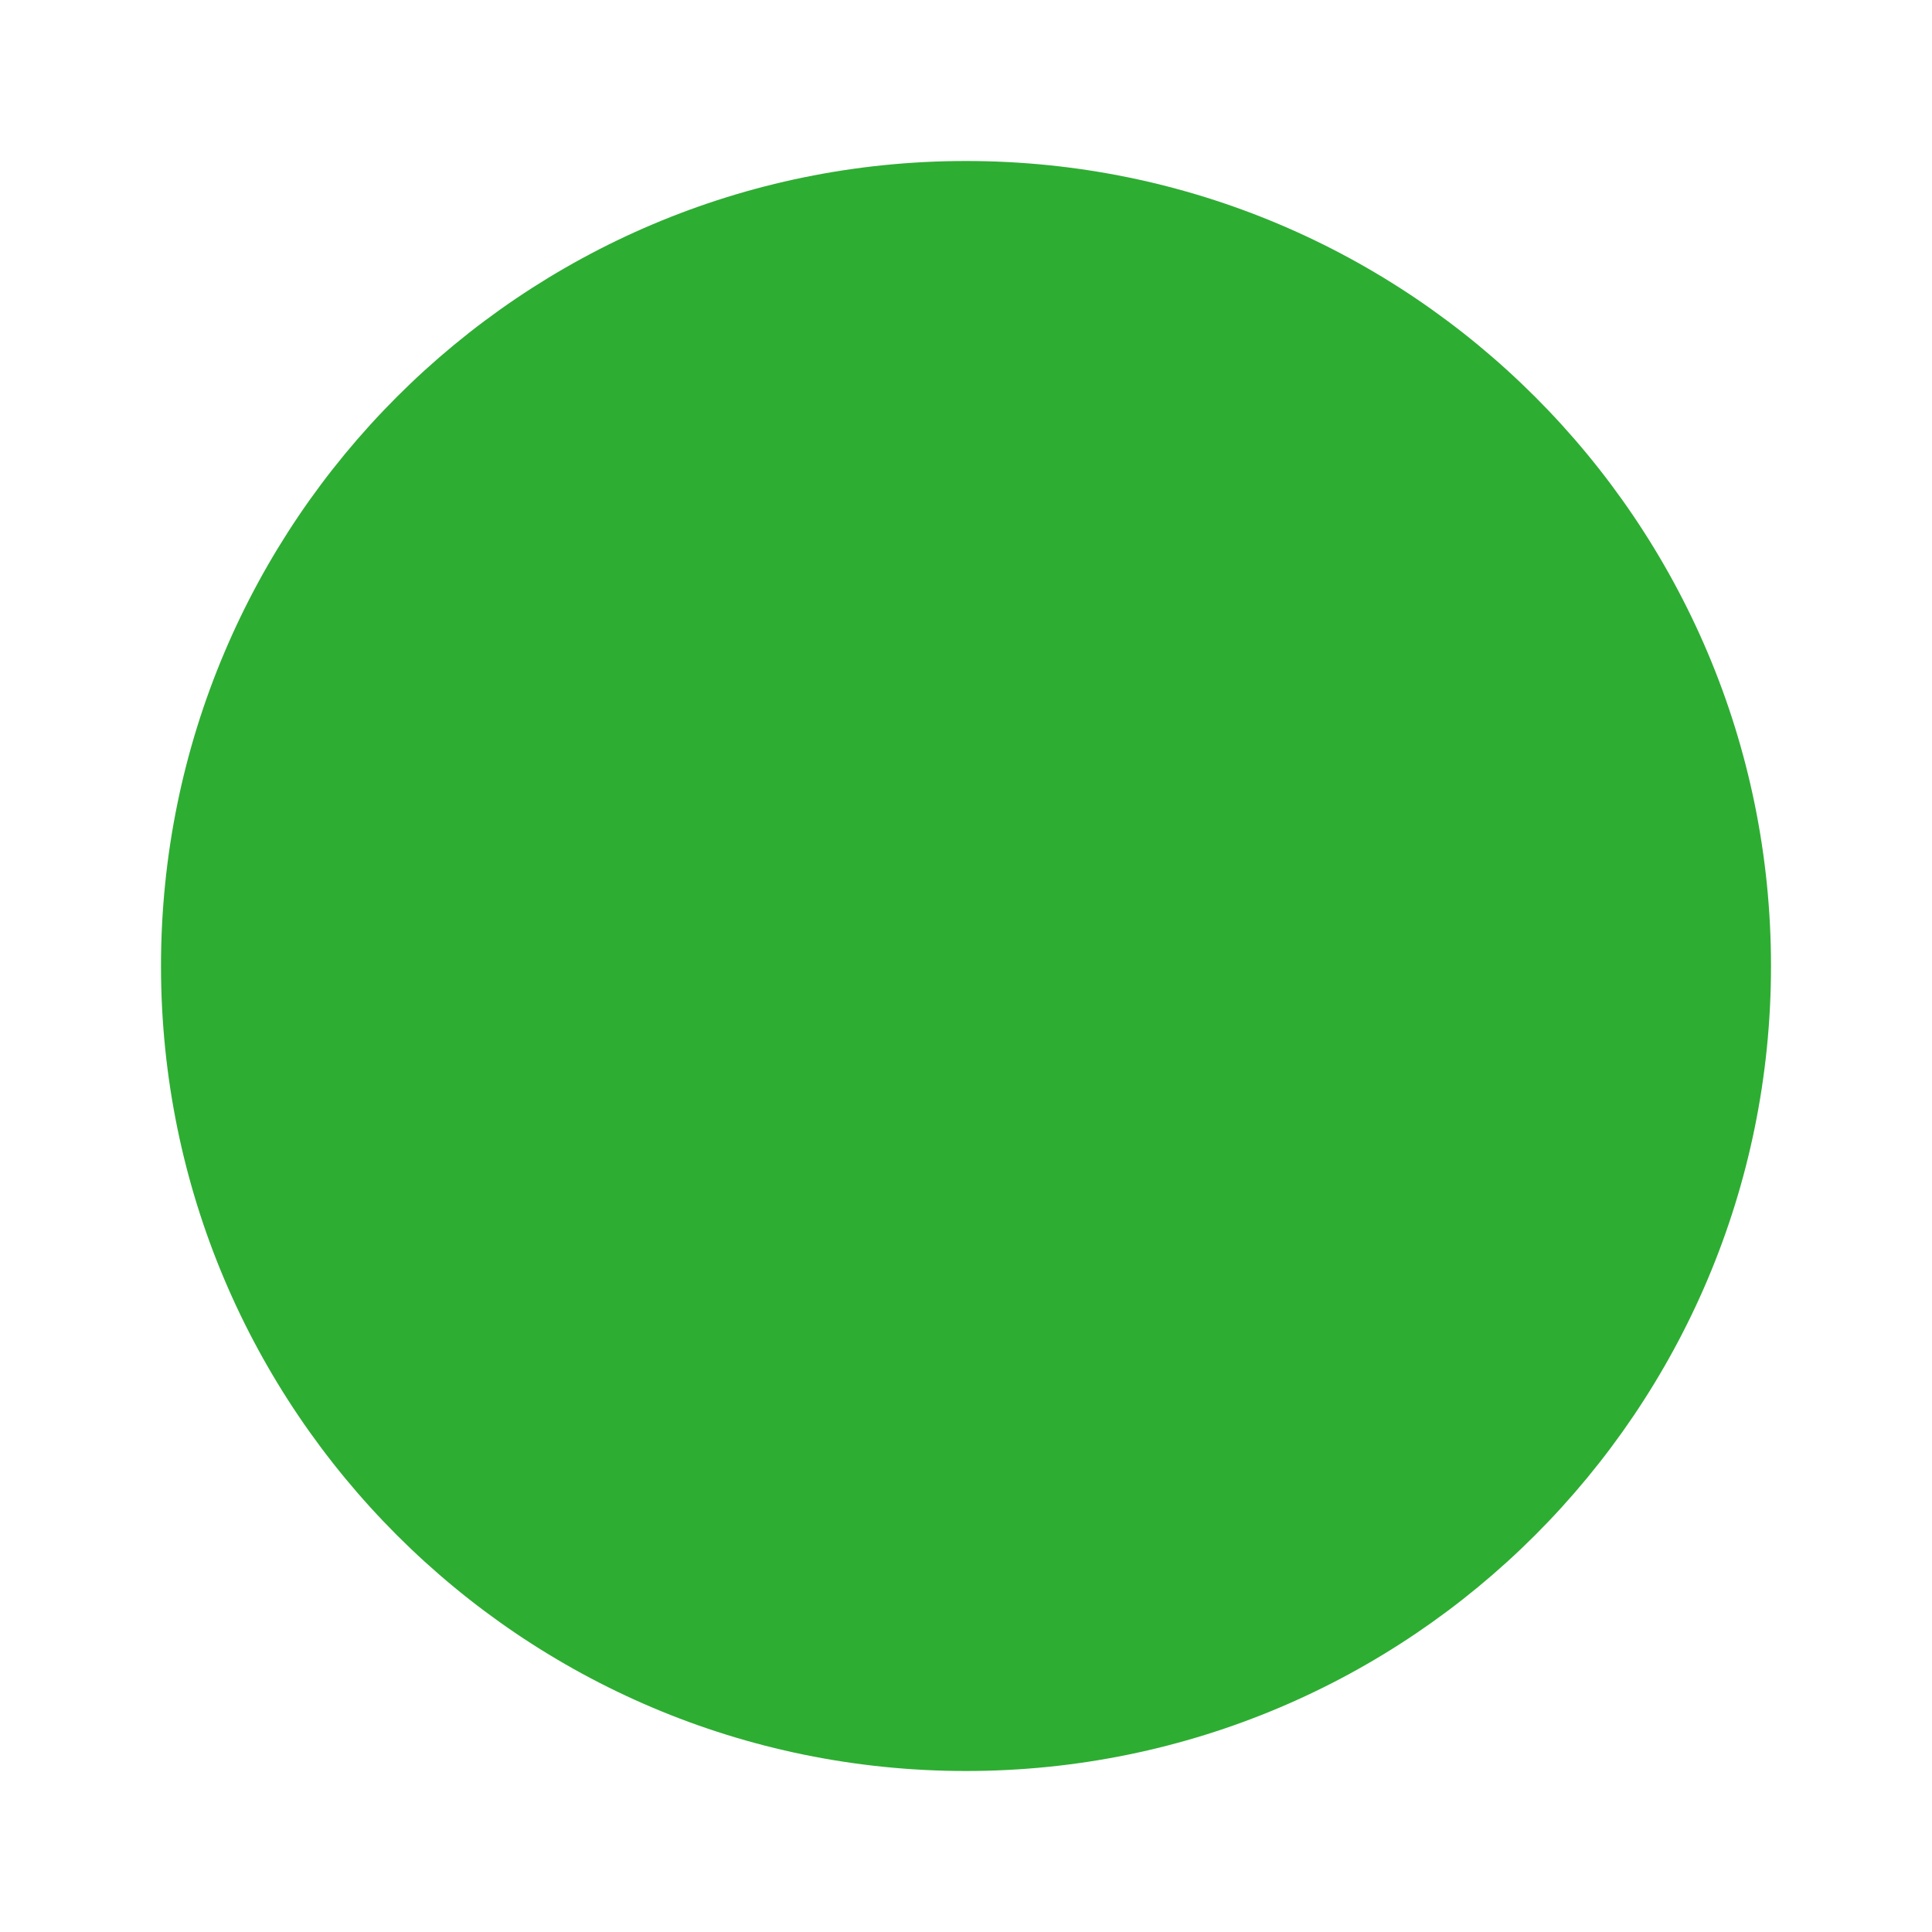
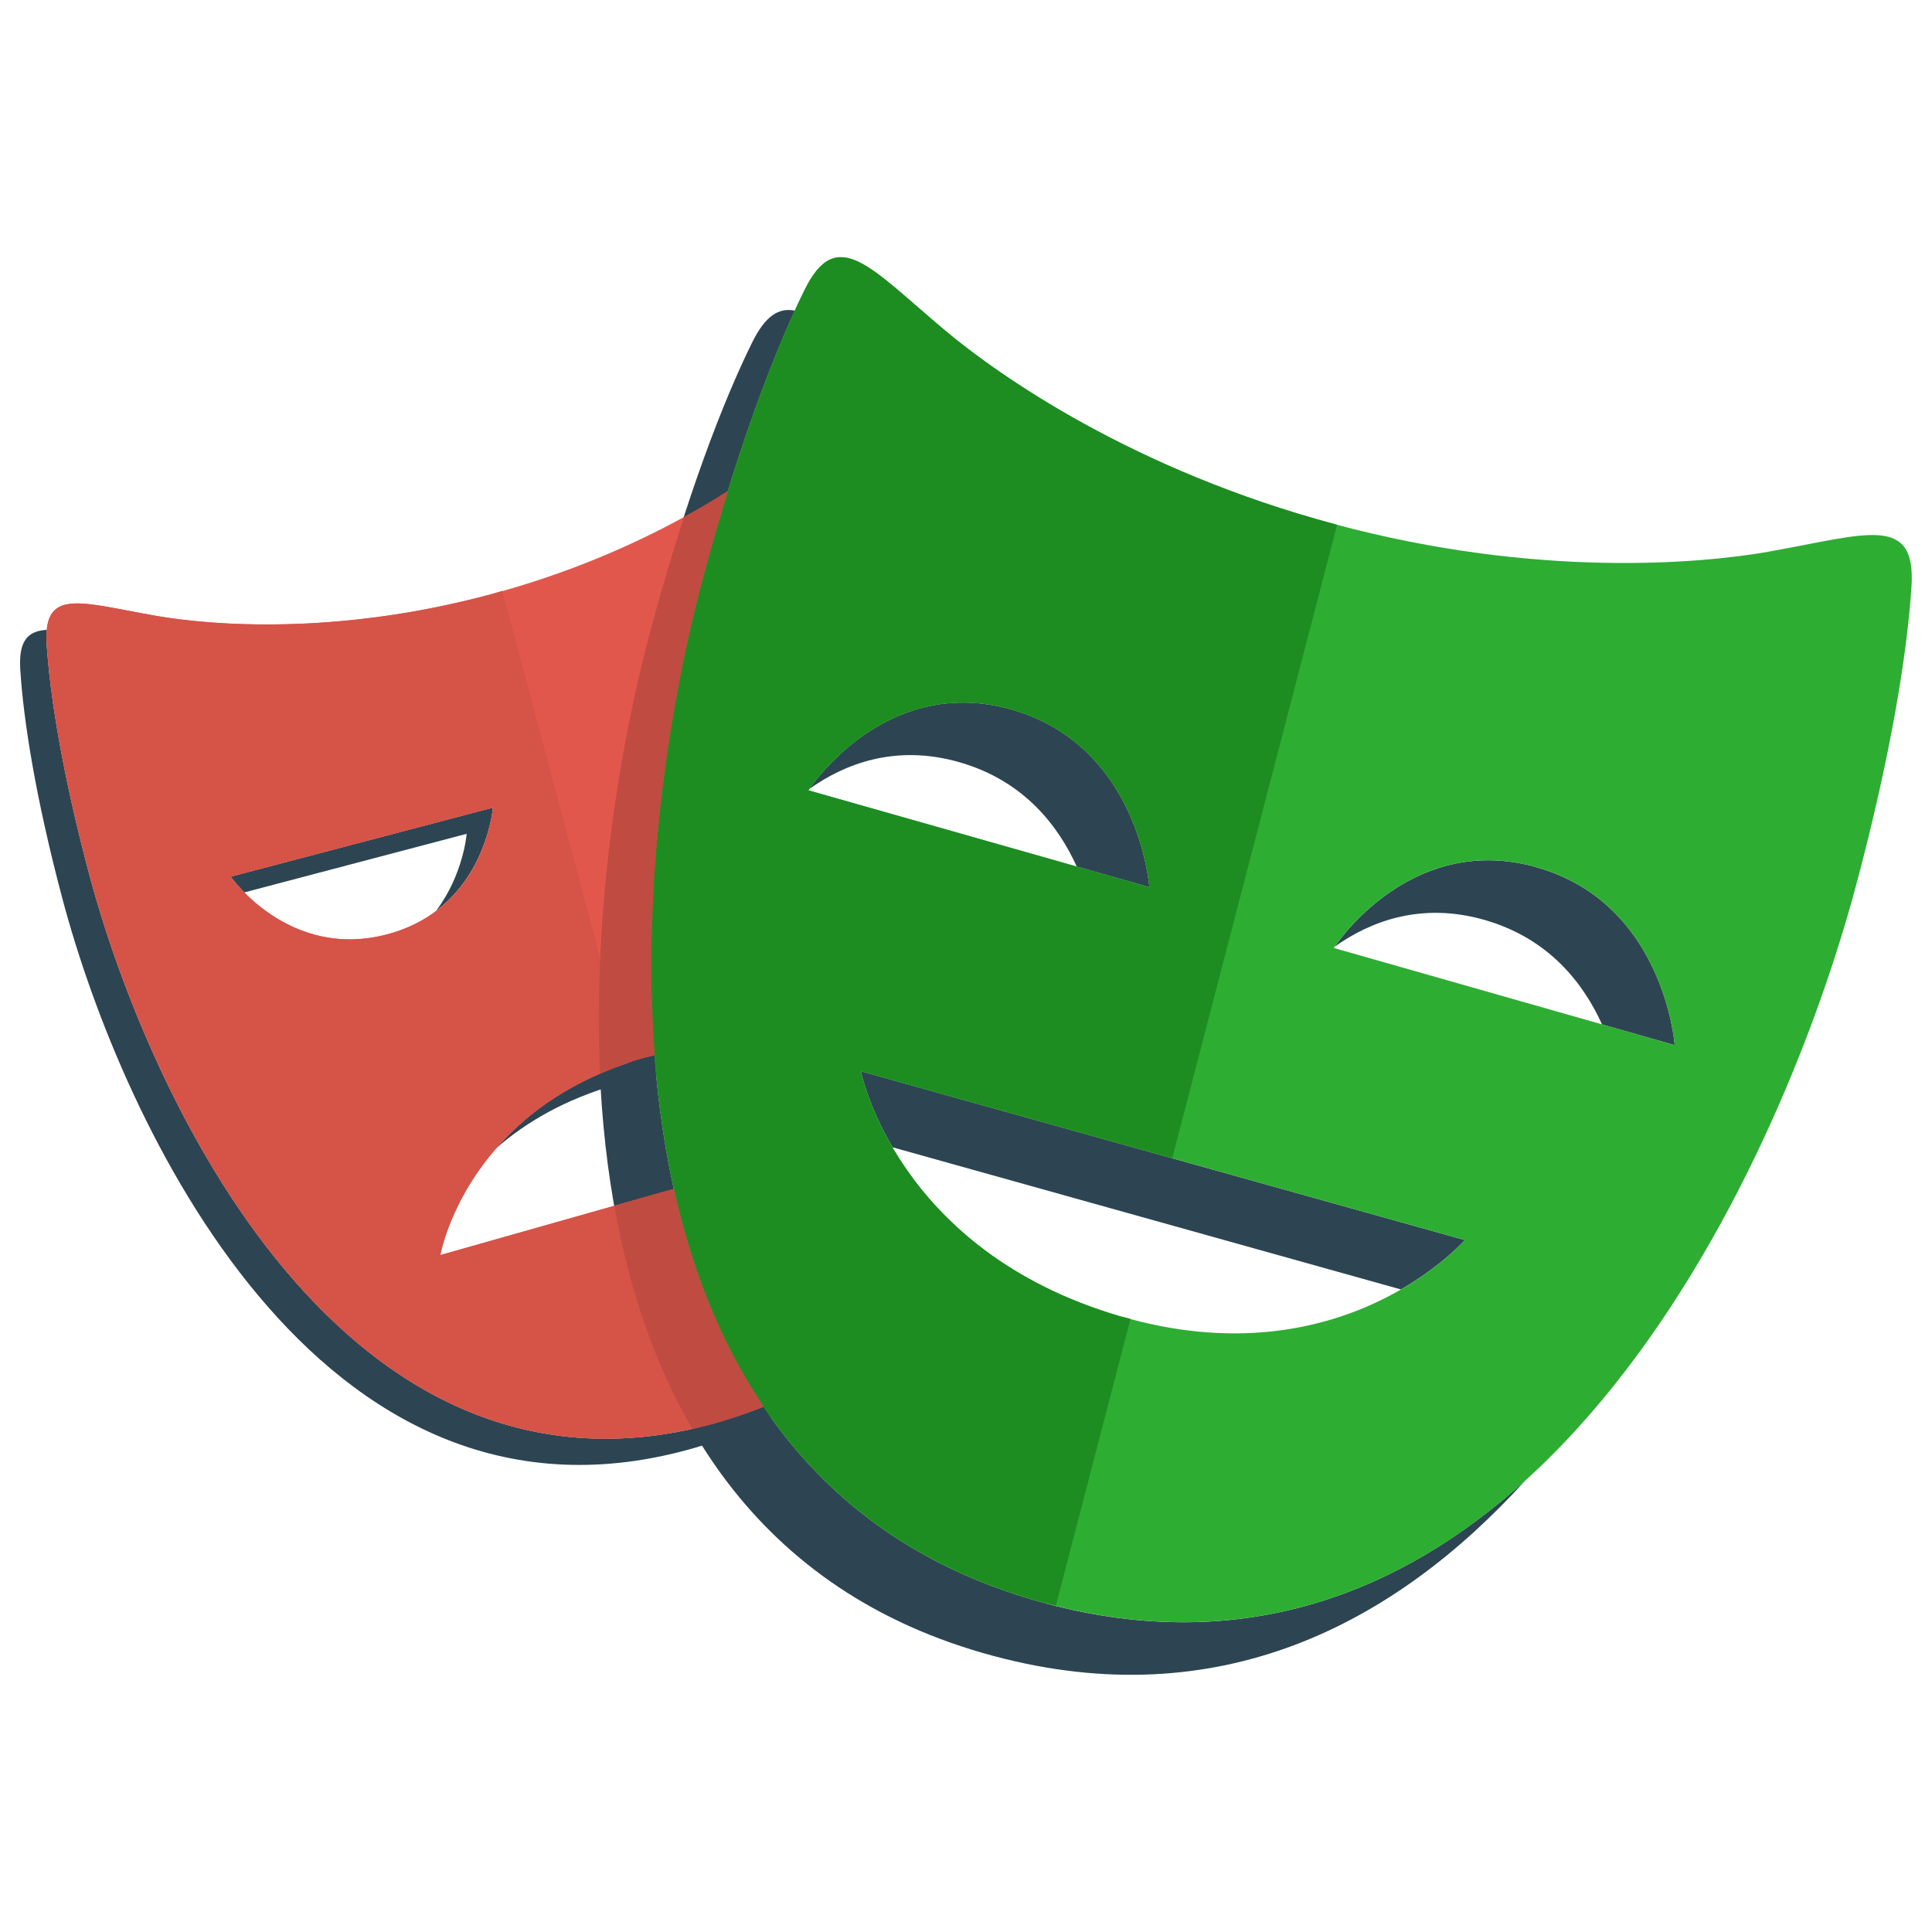
- <svg xmlns="http://www.w3.org/2000/svg" role="img" viewBox="0 0 24 24">
-   <path fill="#2EAD33" d="M12 2C6.48 2 2 6.48 2 12s4.48 10 10 10 10-4.48 10-10S17.52 2 12 2z" />
+ <svg xmlns="http://www.w3.org/2000/svg" fill="none" viewBox="0 0 24 24" id="Playwright--Streamline-Svg-Logos" height="24" width="24">
+   <path fill="#2d4552" d="M7.996 13.142c-0.877 0.249 -1.453 0.685 -1.832 1.122 0.363 -0.318 0.85 -0.609 1.506 -0.795 0.671 -0.19 1.244 -0.189 1.717 -0.098v-0.37c-0.404 -0.037 -0.866 -0.007 -1.39 0.141Zm-1.872 -3.11 -3.258 0.858s0.059 0.084 0.169 0.196l2.762 -0.728s-0.039 0.504 -0.379 0.956c0.643 -0.486 0.705 -1.282 0.705 -1.282Zm2.727 7.657C4.266 18.924 1.84 13.61 1.106 10.852c-0.339 -1.273 -0.487 -2.237 -0.527 -2.859 -0.004 -0.065 -0.002 -0.119 0.002 -0.169 -0.238 0.014 -0.352 0.138 -0.329 0.495 0.039 0.622 0.188 1.586 0.527 2.859C1.514 13.936 3.94 19.249 8.525 18.015c0.998 -0.269 1.748 -0.759 2.31 -1.384 -0.519 0.469 -1.168 0.838 -1.984 1.058Zm0.862 -10.909v0.326h1.798c-0.037 -0.116 -0.074 -0.22 -0.111 -0.326h-1.687Z" stroke-width="0.25" />
+   <path fill="#2d4552" d="M11.913 9.467c0.809 0.23 1.236 0.797 1.463 1.298l0.902 0.256s-0.123 -1.756 -1.712 -2.207c-1.486 -0.422 -2.401 0.826 -2.512 0.987 0.432 -0.308 1.064 -0.56 1.859 -0.334Zm7.178 1.307c-1.487 -0.424 -2.402 0.826 -2.511 0.986 0.433 -0.308 1.064 -0.56 1.859 -0.333 0.807 0.23 1.235 0.796 1.462 1.299l0.903 0.257s-0.125 -1.757 -1.712 -2.208Zm-0.896 4.63 -7.501 -2.097s0.081 0.412 0.393 0.945l6.316 1.766c0.52 -0.301 0.793 -0.613 0.793 -0.613ZM12.994 19.918C7.055 18.326 7.773 10.758 8.734 7.172c0.396 -1.478 0.803 -2.576 1.14 -3.313 -0.201 -0.041 -0.368 0.065 -0.533 0.4 -0.358 0.727 -0.816 1.91 -1.26 3.566 -0.961 3.586 -1.679 11.154 4.261 12.746 2.8 0.75 4.98 -0.39 6.606 -2.18 -1.543 1.398 -3.513 2.181 -5.954 1.528Z" stroke-width="0.25" />
+   <path fill="#e2574c" d="M9.713 15.915V14.388l-4.243 1.203s0.314 -1.822 2.526 -2.45c0.671 -0.19 1.244 -0.189 1.717 -0.098V6.78h2.125c-0.231 -0.715 -0.455 -1.265 -0.643 -1.648 -0.311 -0.633 -0.63 -0.213 -1.353 0.392 -0.51 0.426 -1.798 1.334 -3.736 1.856 -1.938 0.523 -3.505 0.384 -4.159 0.271 -0.927 -0.16 -1.412 -0.363 -1.366 0.342 0.039 0.622 0.188 1.586 0.527 2.859C1.841 13.61 4.267 18.923 8.851 17.688c1.198 -0.323 2.043 -0.961 2.629 -1.774h-1.768v0ZM2.866 10.89l3.258 -0.858s-0.095 1.253 -1.316 1.575c-1.222 0.322 -1.942 -0.717 -1.942 -0.717Z" stroke-width="0.25" />
+   <path fill="#2ead33" d="M21.975 6.853c-0.847 0.148 -2.879 0.333 -5.39 -0.34 -2.512 -0.673 -4.178 -1.849 -4.839 -2.402 -0.936 -0.784 -1.348 -1.329 -1.753 -0.505 -0.358 0.727 -0.816 1.91 -1.26 3.566 -0.961 3.586 -1.679 11.154 4.261 12.746 5.938 1.591 9.099 -5.322 10.06 -8.909 0.443 -1.656 0.638 -2.909 0.691 -3.718 0.061 -0.916 -0.568 -0.65 -1.771 -0.439ZM10.042 9.819s0.936 -1.456 2.524 -1.005c1.589 0.451 1.712 2.207 1.712 2.207l-4.235 -1.203ZM13.917 16.352c-2.792 -0.818 -3.223 -3.045 -3.223 -3.045l7.501 2.097c0 -0 -1.514 1.755 -4.278 0.947Zm2.652 -4.576s0.935 -1.455 2.522 -1.002c1.587 0.452 1.712 2.208 1.712 2.208l-4.234 -1.206Z" stroke-width="0.25" />
+   <path fill="#d65348" d="M8.23 14.809 5.47 15.591s0.3 -1.708 2.333 -2.385l-1.563 -5.866 -0.135 0.041c-1.938 0.523 -3.505 0.384 -4.159 0.271 -0.927 -0.16 -1.412 -0.363 -1.366 0.342 0.039 0.622 0.188 1.586 0.527 2.859 0.734 2.757 3.16 8.071 7.745 6.836l0.135 -0.042 -0.756 -2.837ZM2.866 10.89l3.258 -0.858s-0.095 1.253 -1.316 1.575c-1.222 0.322 -1.942 -0.717 -1.942 -0.717Z" stroke-width="0.25" />
+   <path fill="#1d8d22" d="m14.043 16.383 -0.126 -0.031c-2.792 -0.818 -3.223 -3.045 -3.223 -3.045l3.868 1.081 2.048 -7.869 -0.025 -0.007c-2.512 -0.673 -4.178 -1.849 -4.839 -2.402 -0.936 -0.784 -1.348 -1.329 -1.753 -0.505 -0.358 0.727 -0.816 1.91 -1.259 3.566 -0.961 3.586 -1.679 11.154 4.261 12.746l0.122 0.027 0.927 -3.563ZM10.042 9.819s0.936 -1.456 2.524 -1.005c1.589 0.451 1.712 2.207 1.712 2.207l-4.235 -1.203Z" stroke-width="0.25" />
+   <path fill="#c04b41" d="m8.371 14.768 -0.74 0.21c0.175 0.986 0.483 1.932 0.967 2.768 0.084 -0.019 0.168 -0.035 0.254 -0.058 0.225 -0.061 0.433 -0.136 0.634 -0.218 -0.541 -0.802 -0.898 -1.726 -1.114 -2.702Zm-0.289 -6.944c-0.38 1.42 -0.721 3.463 -0.627 5.513 0.168 -0.073 0.345 -0.141 0.542 -0.196l0.137 -0.031c-0.167 -2.19 0.194 -4.421 0.601 -5.939 0.103 -0.384 0.207 -0.741 0.31 -1.074 -0.166 0.106 -0.345 0.214 -0.548 0.326 -0.137 0.424 -0.276 0.887 -0.414 1.401Z" stroke-width="0.25" />
</svg>
